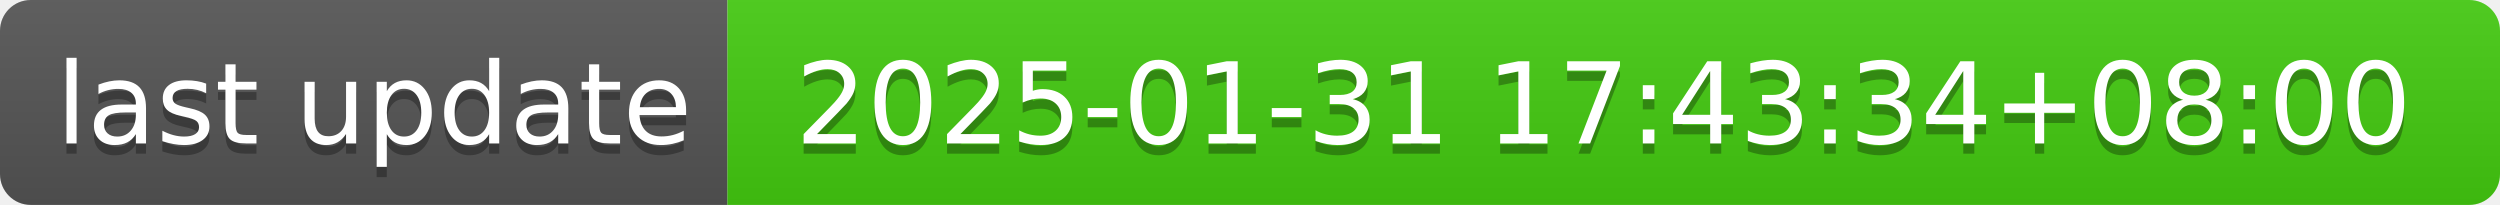
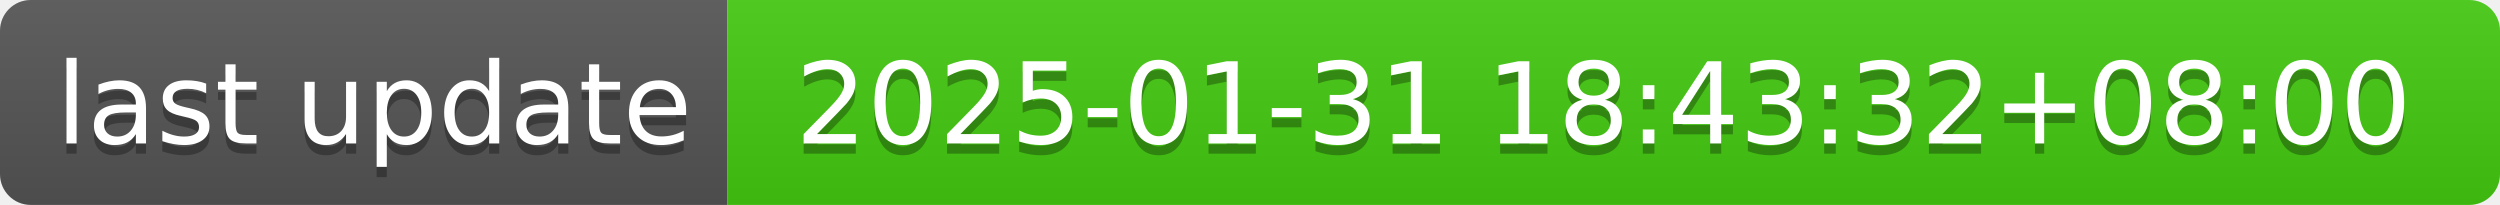
- <svg xmlns="http://www.w3.org/2000/svg" width="244" height="20" role="img" aria-label="last update: 2025-01-31 17:43:34+08:00">
+ <svg xmlns="http://www.w3.org/2000/svg" width="244" height="20" role="img" aria-label="last update: 2025-01-31 18:43:32+08:00">
  <linearGradient id="s" x2="0" y2="100%">
    <stop offset="0" stop-color="#bbb" stop-opacity=".1" />
    <stop offset="1" stop-opacity=".1" />
  </linearGradient>
  <clipPath id="r">
    <rect width="244" height="20" rx="3" fill="#fff" />
  </clipPath>
  <g clip-path="url(#r)">
    <rect width="71" height="20" fill="#555" />
    <rect x="71" width="173" height="20" fill="#4c1" />
    <rect width="244" height="20" fill="url(#s)" />
  </g>
  <g fill="#fff" text-anchor="middle" font-family="Verdana,Geneva,DejaVu Sans,sans-serif" text-rendering="geometricPrecision" font-size="110">
    <text aria-hidden="true" x="365" y="150" fill="#010101" fill-opacity=".3" transform="scale(.1)" textLength="610">last update</text>
    <text x="365" y="140" transform="scale(.1)" fill="#fff" textLength="610">last update</text>
-     <text aria-hidden="true" x="1565" y="150" fill="#010101" fill-opacity=".3" transform="scale(.1)" textLength="1630">2025-01-31 17:43:34+08:00</text>
-     <text x="1565" y="140" transform="scale(.1)" fill="#fff" textLength="1630">2025-01-31 17:43:34+08:00</text>
+     <text aria-hidden="true" x="1565" y="150" fill="#010101" fill-opacity=".3" transform="scale(.1)" textLength="1630">2025-01-31 18:43:32+08:00</text>
+     <text x="1565" y="140" transform="scale(.1)" fill="#fff" textLength="1630">2025-01-31 18:43:32+08:00</text>
  </g>
</svg>
